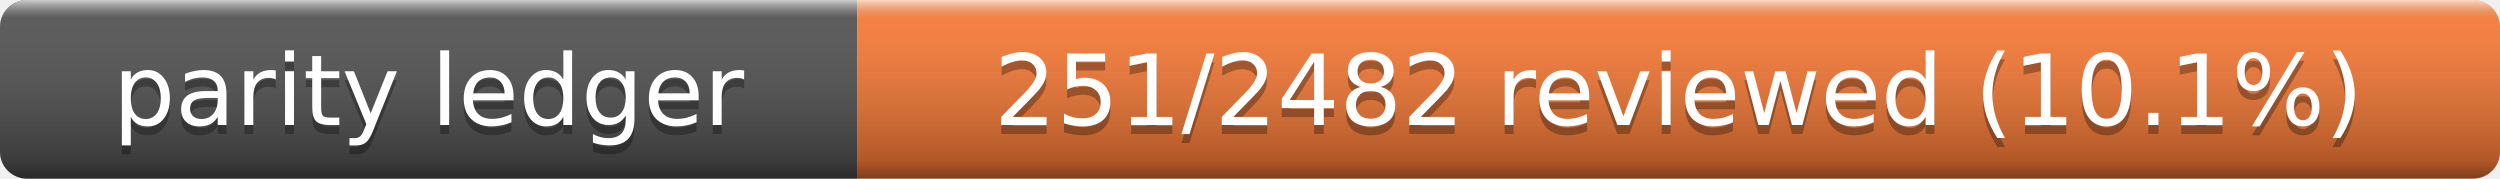
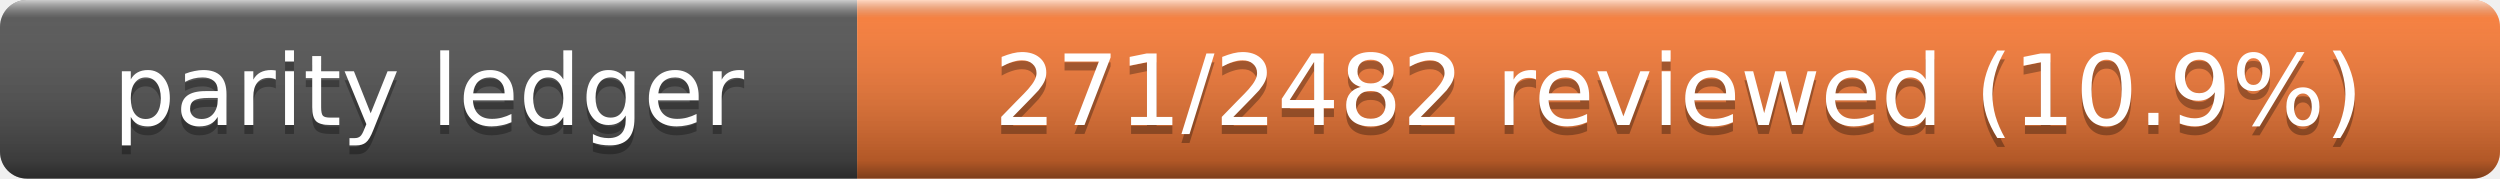
- <svg xmlns="http://www.w3.org/2000/svg" width="280" height="20" role="img" aria-label="Parity Ledger: 251/2482 reviewed (10.1%)">
+ <svg xmlns="http://www.w3.org/2000/svg" width="280" height="20" role="img" aria-label="Parity Ledger: 271/2482 reviewed (10.9%)">
  <linearGradient id="s" x2="0" y2="100%">
    <stop offset="0" stop-color="#fff" stop-opacity=".7" />
    <stop offset=".1" stop-color="#aaa" stop-opacity=".1" />
    <stop offset=".9" stop-opacity=".3" />
    <stop offset="1" stop-opacity=".5" />
  </linearGradient>
  <clipPath id="r">
    <rect width="280" height="20" rx="3" />
  </clipPath>
  <g clip-path="url(#r)">
    <rect width="96" height="20" fill="#555" />
    <rect x="96" width="184" height="20" fill="#fe7d37" />
    <rect width="280" height="20" fill="url(#s)" />
  </g>
  <g fill="#fff" text-anchor="middle" font-family="Verdana,Geneva,DejaVu Sans,sans-serif" font-size="11">
    <text x="48" y="15" fill="#010101" fill-opacity=".3">parity ledger</text>
    <text x="48" y="14">parity ledger</text>
-     <text x="188" y="15" fill="#010101" fill-opacity=".3">251/2482 reviewed (10.1%)</text>
-     <text x="188" y="14">251/2482 reviewed (10.1%)</text>
+     <text x="188" y="15" fill="#010101" fill-opacity=".3">271/2482 reviewed (10.9%)</text>
+     <text x="188" y="14">271/2482 reviewed (10.9%)</text>
  </g>
</svg>
